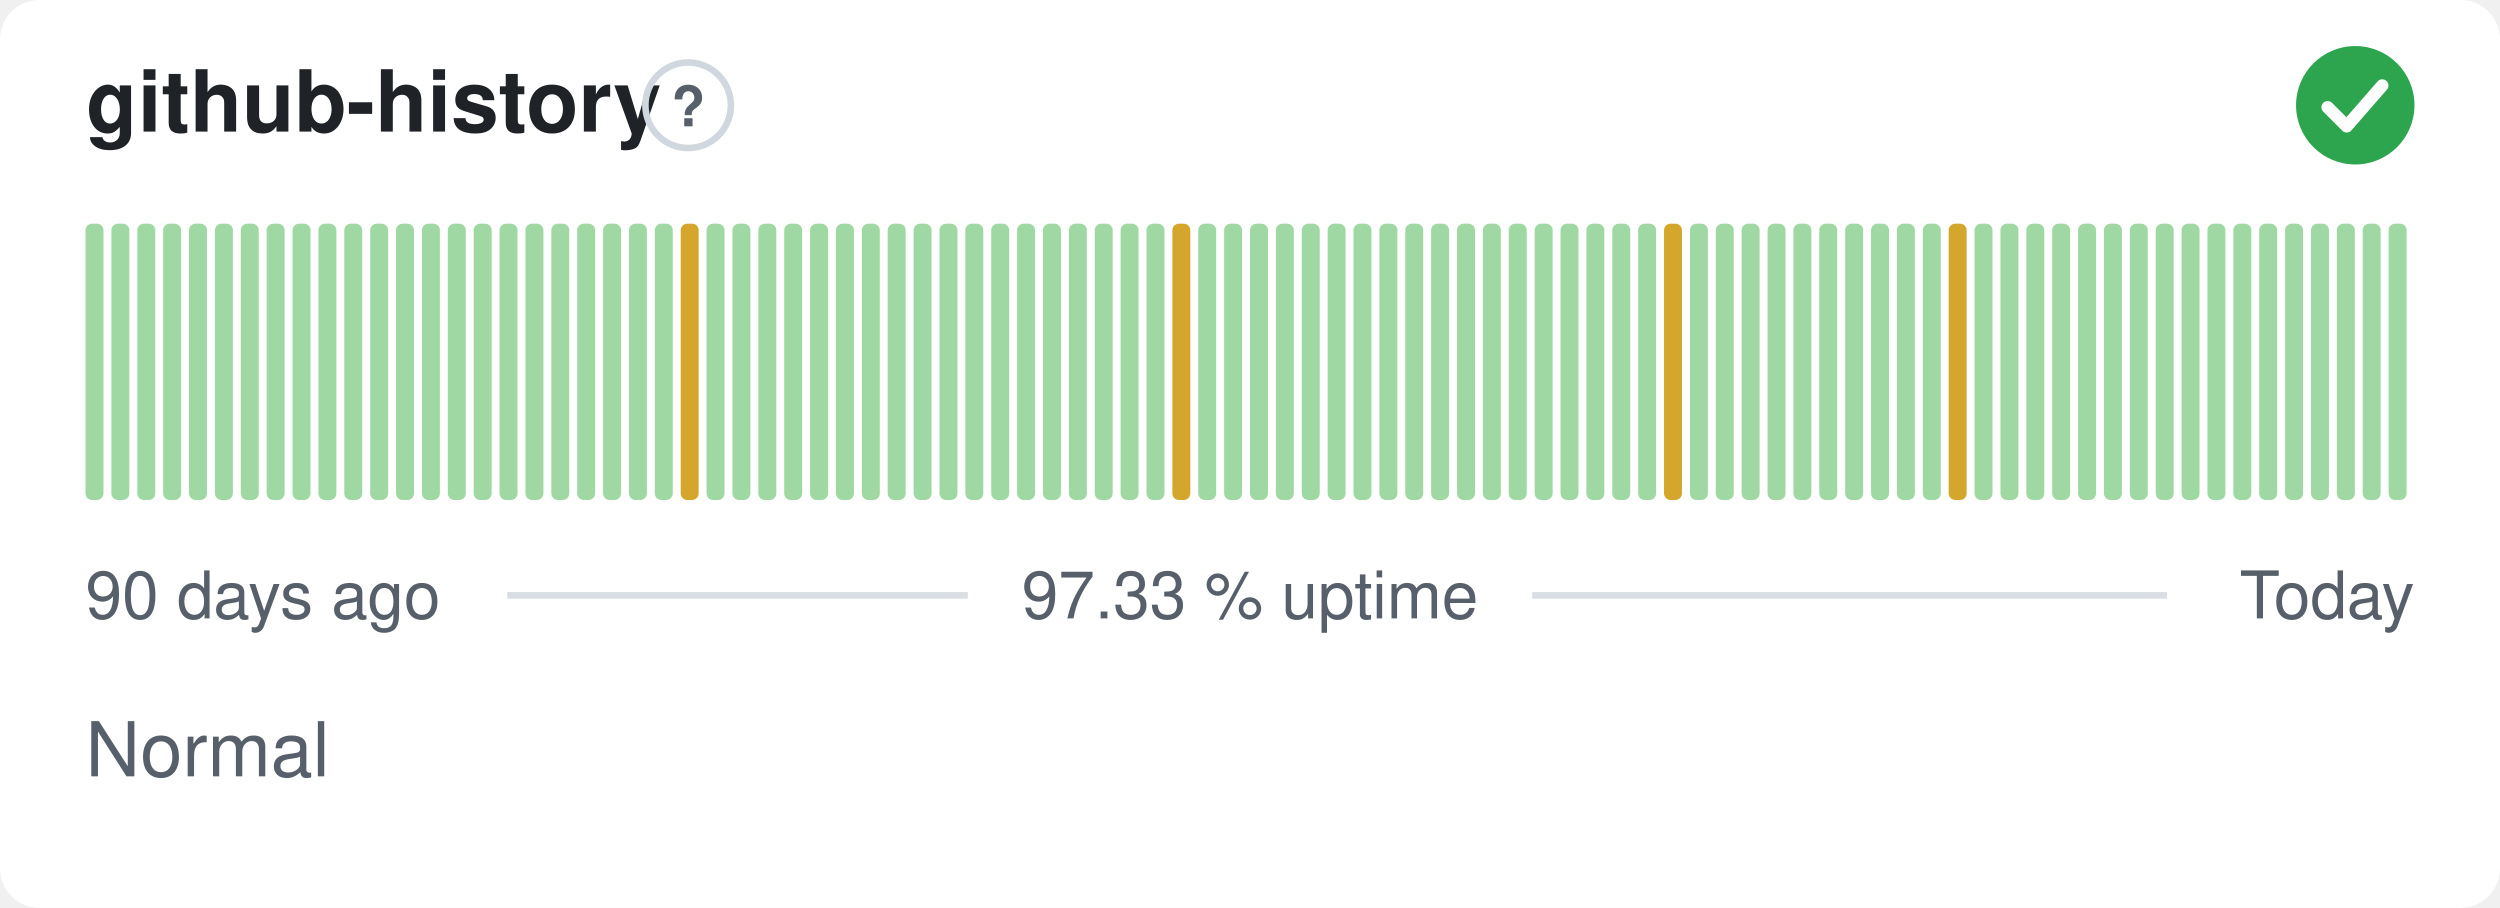
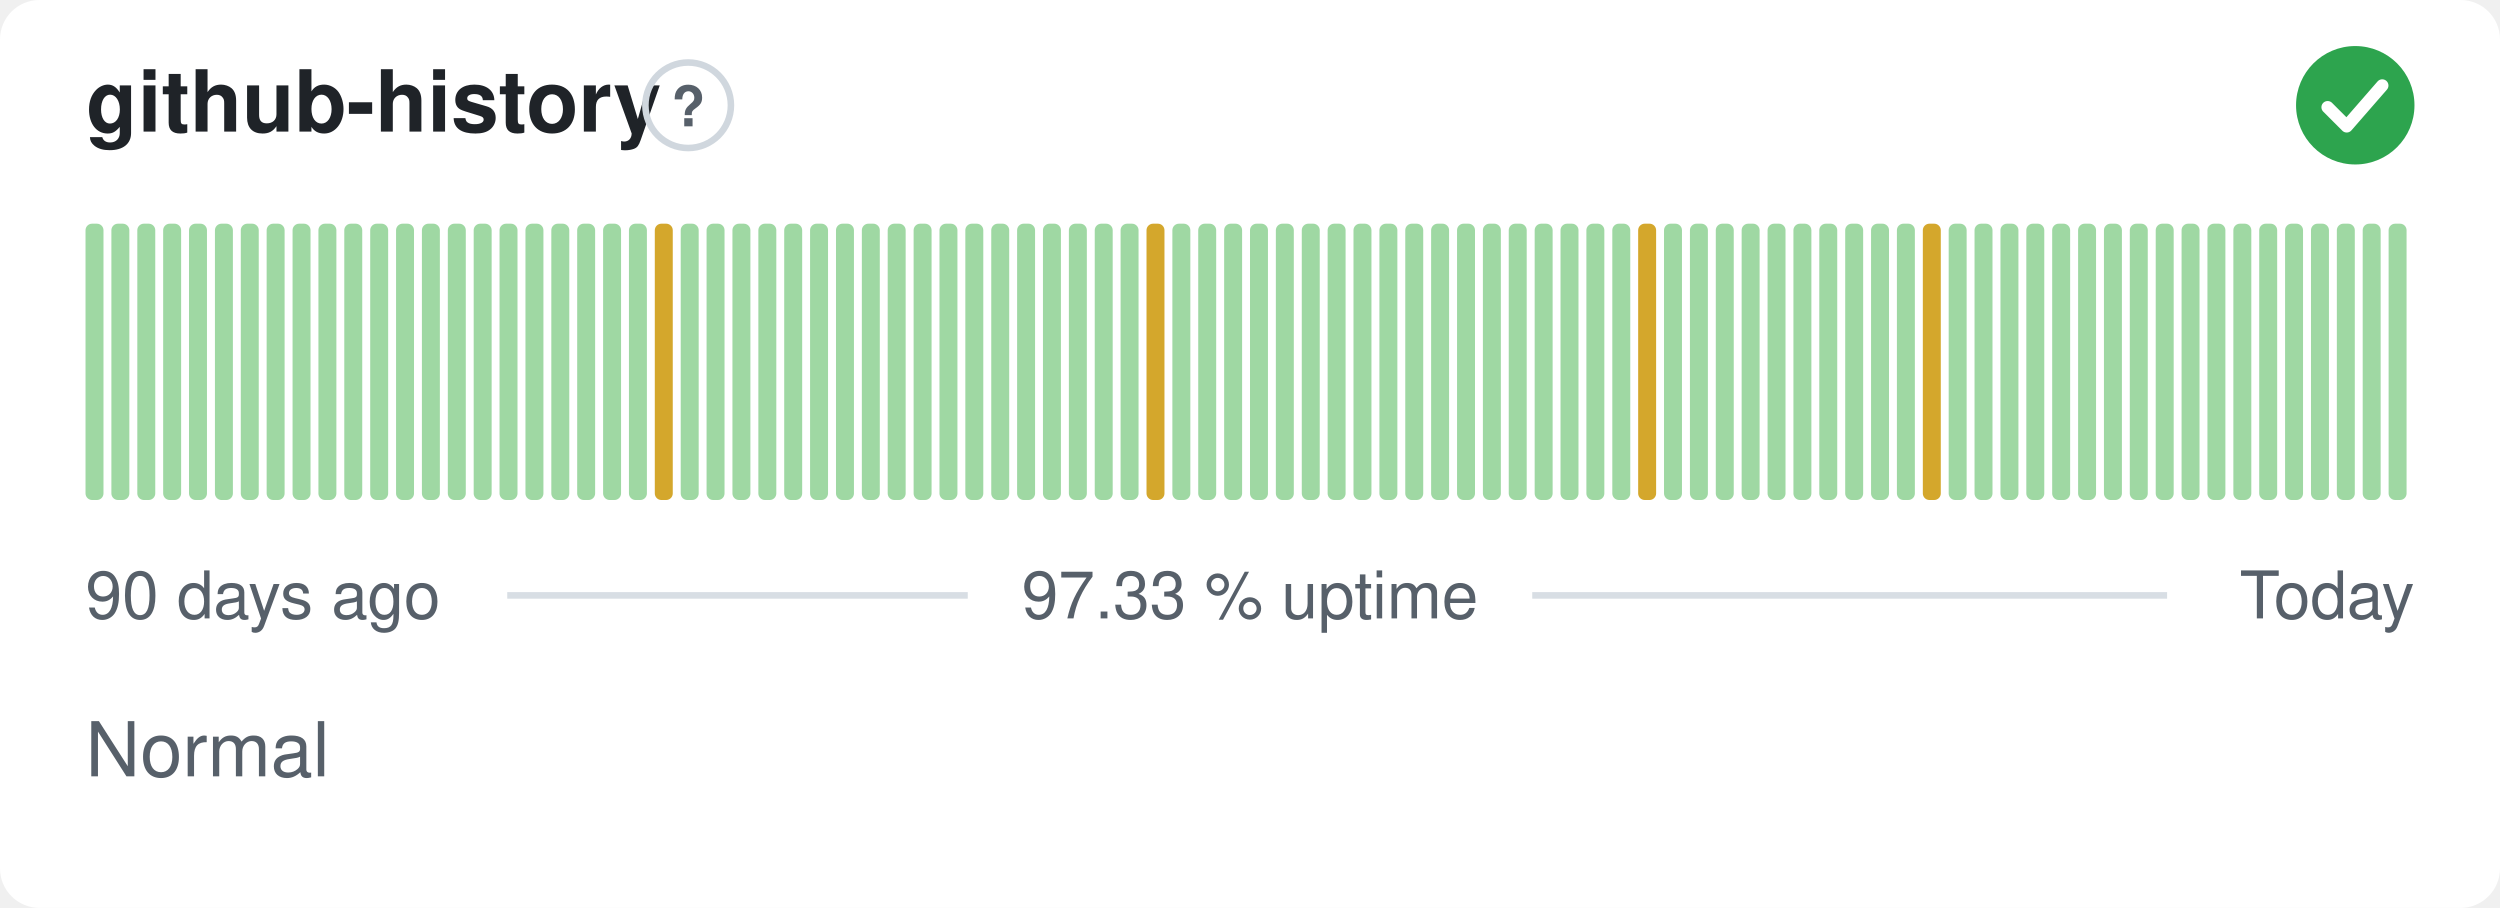
<svg xmlns="http://www.w3.org/2000/svg" width="380" height="138" viewBox="0 0 380 138" role="img" aria-label="github-history: Normal, 97.33 % uptime over the last 90 days" font-family="-apple-system,BlinkMacSystemFont,'Segoe UI',Helvetica,Arial,sans-serif">
  <style>
    @media (prefers-color-scheme: dark) {
      .bg { fill: #0d1117 }
      .title { fill: #e6edf3 }
      .muted { fill: #8b949e }
      .hint { stroke: #30363d }
      .rule { stroke: #30363d }
      .nodata { fill: #21262d }
    }
  </style>
  <rect class="bg" width="380" height="138" rx="6" fill="#ffffff" />
  <text class="title" x="13" y="20" font-size="13" font-weight="600" fill="#1f2328">github-history</text>
  <circle class="hint" cx="104.6" cy="16" r="6.5" fill="none" stroke="#d0d7de" stroke-width="1" />
  <text class="muted" x="104.6" y="19.2" text-anchor="middle" font-size="8.5" font-weight="700" fill="#57606a">?</text>
  <circle cx="358" cy="16" r="9" fill="#2da44e" />
  <path d="M353.80 16.30l2.90 2.90 5.40 -6.20" fill="none" stroke="#fff" stroke-width="1.89" stroke-linecap="round" stroke-linejoin="round" />
  <rect x="13.00" y="34.00" width="2.73" height="42.00" rx="1" fill="#9fd8a3" />
  <rect x="16.93" y="34.00" width="2.73" height="42.00" rx="1" fill="#9fd8a3" />
  <rect x="20.87" y="34.00" width="2.73" height="42.00" rx="1" fill="#9fd8a3" />
  <rect x="24.80" y="34.00" width="2.73" height="42.00" rx="1" fill="#9fd8a3" />
  <rect x="28.73" y="34.00" width="2.73" height="42.00" rx="1" fill="#9fd8a3" />
  <rect x="32.67" y="34.00" width="2.73" height="42.00" rx="1" fill="#9fd8a3" />
  <rect x="36.60" y="34.00" width="2.73" height="42.00" rx="1" fill="#9fd8a3" />
  <rect x="40.53" y="34.00" width="2.73" height="42.00" rx="1" fill="#9fd8a3" />
  <rect x="44.47" y="34.00" width="2.73" height="42.00" rx="1" fill="#9fd8a3" />
  <rect x="48.40" y="34.00" width="2.73" height="42.00" rx="1" fill="#9fd8a3" />
  <rect x="52.33" y="34.00" width="2.73" height="42.00" rx="1" fill="#9fd8a3" />
  <rect x="56.27" y="34.00" width="2.73" height="42.00" rx="1" fill="#9fd8a3" />
  <rect x="60.20" y="34.00" width="2.73" height="42.00" rx="1" fill="#9fd8a3" />
  <rect x="64.13" y="34.00" width="2.73" height="42.00" rx="1" fill="#9fd8a3" />
  <rect x="68.07" y="34.00" width="2.73" height="42.00" rx="1" fill="#9fd8a3" />
  <rect x="72.00" y="34.00" width="2.73" height="42.00" rx="1" fill="#9fd8a3" />
  <rect x="75.93" y="34.00" width="2.73" height="42.00" rx="1" fill="#9fd8a3" />
  <rect x="79.87" y="34.00" width="2.73" height="42.00" rx="1" fill="#9fd8a3" />
  <rect x="83.80" y="34.00" width="2.73" height="42.00" rx="1" fill="#9fd8a3" />
  <rect x="87.73" y="34.00" width="2.73" height="42.00" rx="1" fill="#9fd8a3" />
  <rect x="91.67" y="34.00" width="2.73" height="42.00" rx="1" fill="#9fd8a3" />
  <rect x="95.60" y="34.00" width="2.73" height="42.00" rx="1" fill="#9fd8a3" />
-   <rect x="99.53" y="34.00" width="2.73" height="42.00" rx="1" fill="#9fd8a3" />
-   <rect x="103.47" y="34.00" width="2.73" height="42.00" rx="1" fill="#d4a72c" />
+   <rect x="99.53" y="34.00" width="2.73" height="42.00" rx="1" fill="#d4a72c" />
+   <rect x="103.47" y="34.00" width="2.73" height="42.00" rx="1" fill="#9fd8a3" />
  <rect x="107.40" y="34.00" width="2.73" height="42.00" rx="1" fill="#9fd8a3" />
  <rect x="111.33" y="34.00" width="2.73" height="42.00" rx="1" fill="#9fd8a3" />
  <rect x="115.27" y="34.00" width="2.73" height="42.00" rx="1" fill="#9fd8a3" />
  <rect x="119.20" y="34.00" width="2.73" height="42.00" rx="1" fill="#9fd8a3" />
  <rect x="123.13" y="34.00" width="2.73" height="42.00" rx="1" fill="#9fd8a3" />
  <rect x="127.07" y="34.00" width="2.73" height="42.00" rx="1" fill="#9fd8a3" />
  <rect x="131.00" y="34.00" width="2.73" height="42.00" rx="1" fill="#9fd8a3" />
  <rect x="134.93" y="34.00" width="2.73" height="42.00" rx="1" fill="#9fd8a3" />
  <rect x="138.87" y="34.00" width="2.73" height="42.00" rx="1" fill="#9fd8a3" />
  <rect x="142.80" y="34.00" width="2.73" height="42.00" rx="1" fill="#9fd8a3" />
  <rect x="146.73" y="34.00" width="2.73" height="42.00" rx="1" fill="#9fd8a3" />
  <rect x="150.67" y="34.00" width="2.73" height="42.00" rx="1" fill="#9fd8a3" />
  <rect x="154.60" y="34.00" width="2.73" height="42.00" rx="1" fill="#9fd8a3" />
  <rect x="158.53" y="34.00" width="2.73" height="42.00" rx="1" fill="#9fd8a3" />
  <rect x="162.47" y="34.00" width="2.73" height="42.00" rx="1" fill="#9fd8a3" />
  <rect x="166.40" y="34.00" width="2.73" height="42.00" rx="1" fill="#9fd8a3" />
  <rect x="170.33" y="34.00" width="2.73" height="42.00" rx="1" fill="#9fd8a3" />
-   <rect x="174.27" y="34.00" width="2.73" height="42.00" rx="1" fill="#9fd8a3" />
-   <rect x="178.20" y="34.00" width="2.73" height="42.00" rx="1" fill="#d4a72c" />
+   <rect x="174.27" y="34.00" width="2.73" height="42.00" rx="1" fill="#d4a72c" />
+   <rect x="178.20" y="34.00" width="2.73" height="42.00" rx="1" fill="#9fd8a3" />
  <rect x="182.13" y="34.00" width="2.73" height="42.00" rx="1" fill="#9fd8a3" />
  <rect x="186.07" y="34.00" width="2.73" height="42.00" rx="1" fill="#9fd8a3" />
  <rect x="190.00" y="34.00" width="2.73" height="42.00" rx="1" fill="#9fd8a3" />
  <rect x="193.93" y="34.00" width="2.73" height="42.00" rx="1" fill="#9fd8a3" />
  <rect x="197.87" y="34.00" width="2.73" height="42.00" rx="1" fill="#9fd8a3" />
  <rect x="201.80" y="34.00" width="2.73" height="42.00" rx="1" fill="#9fd8a3" />
  <rect x="205.73" y="34.00" width="2.73" height="42.00" rx="1" fill="#9fd8a3" />
  <rect x="209.67" y="34.00" width="2.73" height="42.00" rx="1" fill="#9fd8a3" />
  <rect x="213.60" y="34.00" width="2.73" height="42.00" rx="1" fill="#9fd8a3" />
  <rect x="217.53" y="34.00" width="2.73" height="42.00" rx="1" fill="#9fd8a3" />
  <rect x="221.47" y="34.00" width="2.73" height="42.00" rx="1" fill="#9fd8a3" />
  <rect x="225.40" y="34.00" width="2.73" height="42.00" rx="1" fill="#9fd8a3" />
  <rect x="229.33" y="34.00" width="2.73" height="42.00" rx="1" fill="#9fd8a3" />
  <rect x="233.27" y="34.00" width="2.73" height="42.00" rx="1" fill="#9fd8a3" />
  <rect x="237.20" y="34.00" width="2.73" height="42.00" rx="1" fill="#9fd8a3" />
  <rect x="241.13" y="34.00" width="2.73" height="42.00" rx="1" fill="#9fd8a3" />
  <rect x="245.07" y="34.00" width="2.73" height="42.00" rx="1" fill="#9fd8a3" />
-   <rect x="249.00" y="34.00" width="2.73" height="42.00" rx="1" fill="#9fd8a3" />
-   <rect x="252.93" y="34.00" width="2.73" height="42.00" rx="1" fill="#d4a72c" />
+   <rect x="249.00" y="34.00" width="2.73" height="42.00" rx="1" fill="#d4a72c" />
+   <rect x="252.93" y="34.00" width="2.73" height="42.00" rx="1" fill="#9fd8a3" />
  <rect x="256.87" y="34.00" width="2.73" height="42.00" rx="1" fill="#9fd8a3" />
  <rect x="260.80" y="34.00" width="2.73" height="42.00" rx="1" fill="#9fd8a3" />
  <rect x="264.73" y="34.00" width="2.73" height="42.00" rx="1" fill="#9fd8a3" />
  <rect x="268.67" y="34.00" width="2.73" height="42.00" rx="1" fill="#9fd8a3" />
  <rect x="272.60" y="34.00" width="2.73" height="42.00" rx="1" fill="#9fd8a3" />
  <rect x="276.53" y="34.00" width="2.73" height="42.00" rx="1" fill="#9fd8a3" />
  <rect x="280.47" y="34.00" width="2.73" height="42.00" rx="1" fill="#9fd8a3" />
  <rect x="284.40" y="34.00" width="2.73" height="42.00" rx="1" fill="#9fd8a3" />
  <rect x="288.33" y="34.00" width="2.73" height="42.00" rx="1" fill="#9fd8a3" />
-   <rect x="292.27" y="34.00" width="2.73" height="42.00" rx="1" fill="#9fd8a3" />
-   <rect x="296.20" y="34.00" width="2.73" height="42.00" rx="1" fill="#d4a72c" />
+   <rect x="292.27" y="34.00" width="2.73" height="42.00" rx="1" fill="#d4a72c" />
+   <rect x="296.20" y="34.00" width="2.73" height="42.00" rx="1" fill="#9fd8a3" />
  <rect x="300.13" y="34.00" width="2.73" height="42.00" rx="1" fill="#9fd8a3" />
  <rect x="304.07" y="34.00" width="2.73" height="42.00" rx="1" fill="#9fd8a3" />
  <rect x="308.00" y="34.00" width="2.73" height="42.00" rx="1" fill="#9fd8a3" />
  <rect x="311.93" y="34.00" width="2.73" height="42.00" rx="1" fill="#9fd8a3" />
  <rect x="315.87" y="34.00" width="2.73" height="42.00" rx="1" fill="#9fd8a3" />
  <rect x="319.80" y="34.00" width="2.73" height="42.00" rx="1" fill="#9fd8a3" />
  <rect x="323.73" y="34.00" width="2.73" height="42.00" rx="1" fill="#9fd8a3" />
  <rect x="327.67" y="34.00" width="2.73" height="42.00" rx="1" fill="#9fd8a3" />
  <rect x="331.60" y="34.00" width="2.73" height="42.00" rx="1" fill="#9fd8a3" />
  <rect x="335.53" y="34.00" width="2.73" height="42.00" rx="1" fill="#9fd8a3" />
  <rect x="339.47" y="34.00" width="2.73" height="42.00" rx="1" fill="#9fd8a3" />
  <rect x="343.40" y="34.00" width="2.73" height="42.00" rx="1" fill="#9fd8a3" />
  <rect x="347.33" y="34.00" width="2.73" height="42.00" rx="1" fill="#9fd8a3" />
  <rect x="351.27" y="34.00" width="2.73" height="42.00" rx="1" fill="#9fd8a3" />
  <rect x="355.20" y="34.00" width="2.73" height="42.00" rx="1" fill="#9fd8a3" />
  <rect x="359.13" y="34.00" width="2.73" height="42.00" rx="1" fill="#9fd8a3" />
  <rect x="363.07" y="34.00" width="2.73" height="42.00" rx="1" fill="#9fd8a3" />
  <text class="muted" x="13" y="94" font-size="10" fill="#57606a">90 days ago</text>
  <text class="muted" x="190" y="94" text-anchor="middle" font-size="10" fill="#57606a">97.33 % uptime</text>
  <text class="muted" x="367" y="94" text-anchor="end" font-size="10" fill="#57606a">Today</text>
  <line class="rule" x1="77.1" y1="90.5" x2="147.1" y2="90.5" stroke="#d8dee4" stroke-width="1" />
  <line class="rule" x1="232.9" y1="90.5" x2="329.4" y2="90.5" stroke="#d8dee4" stroke-width="1" />
  <text class="muted" x="13" y="118" font-size="11.5" fill="#57606a">Normal</text>
</svg>
